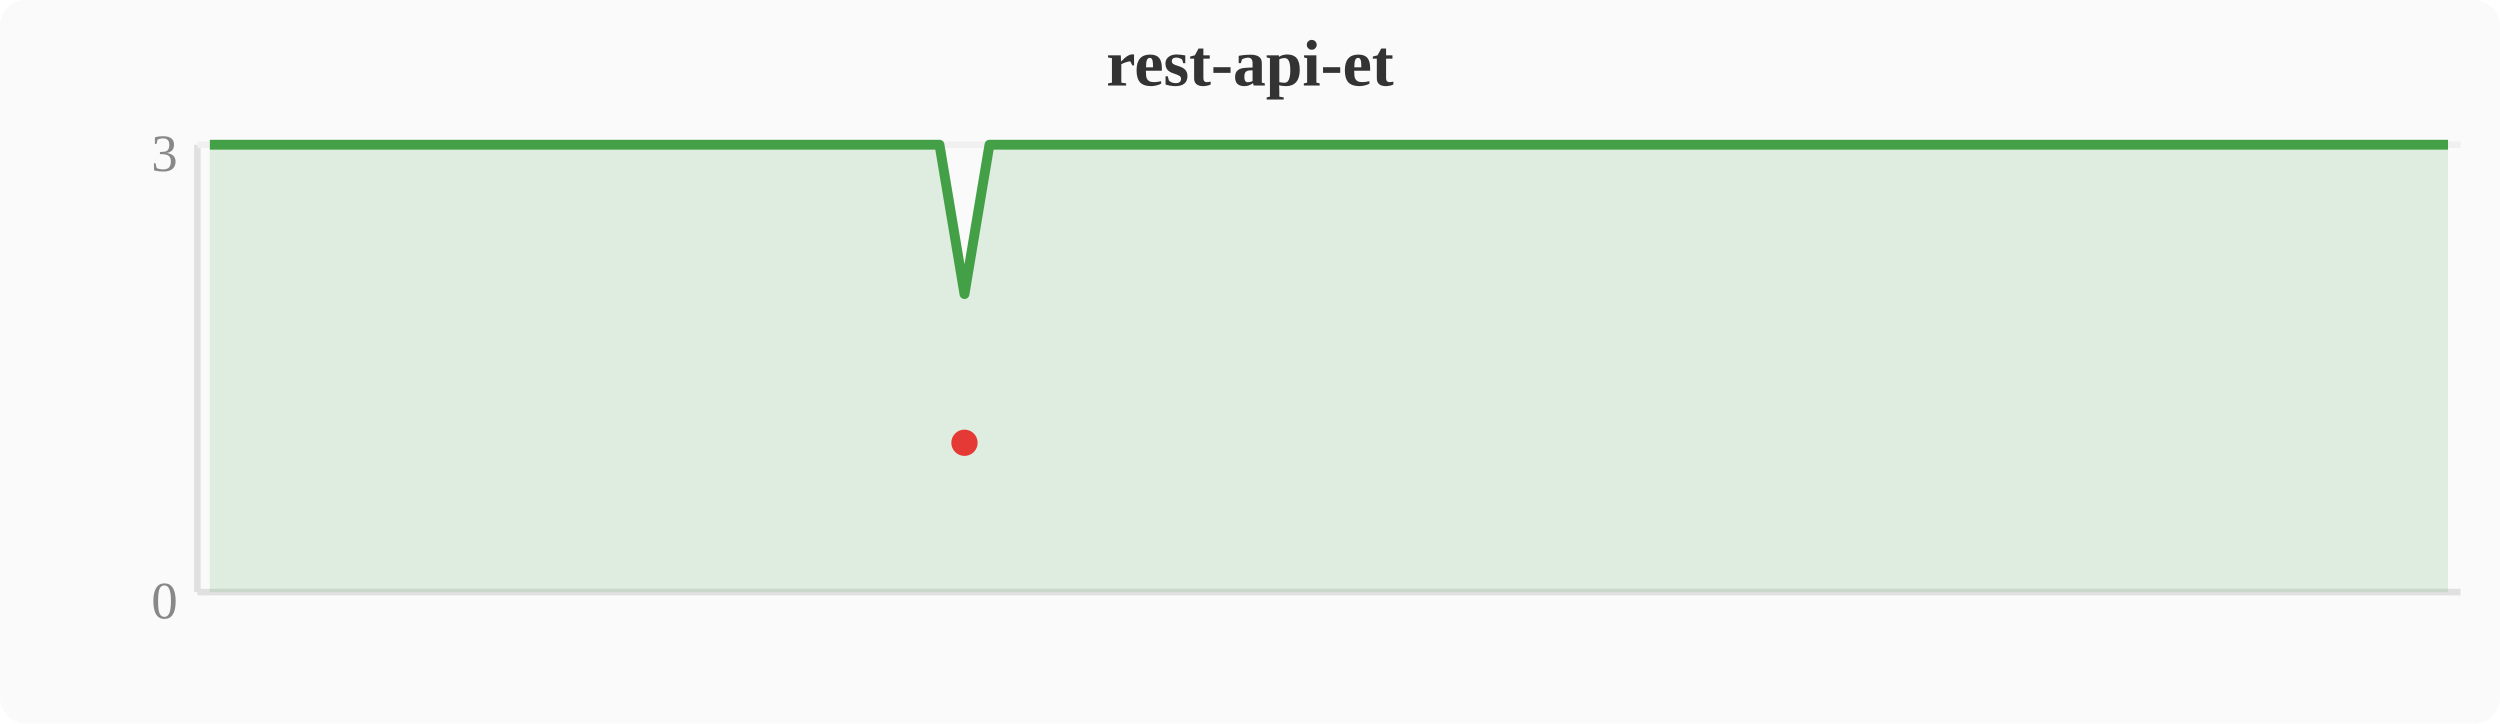
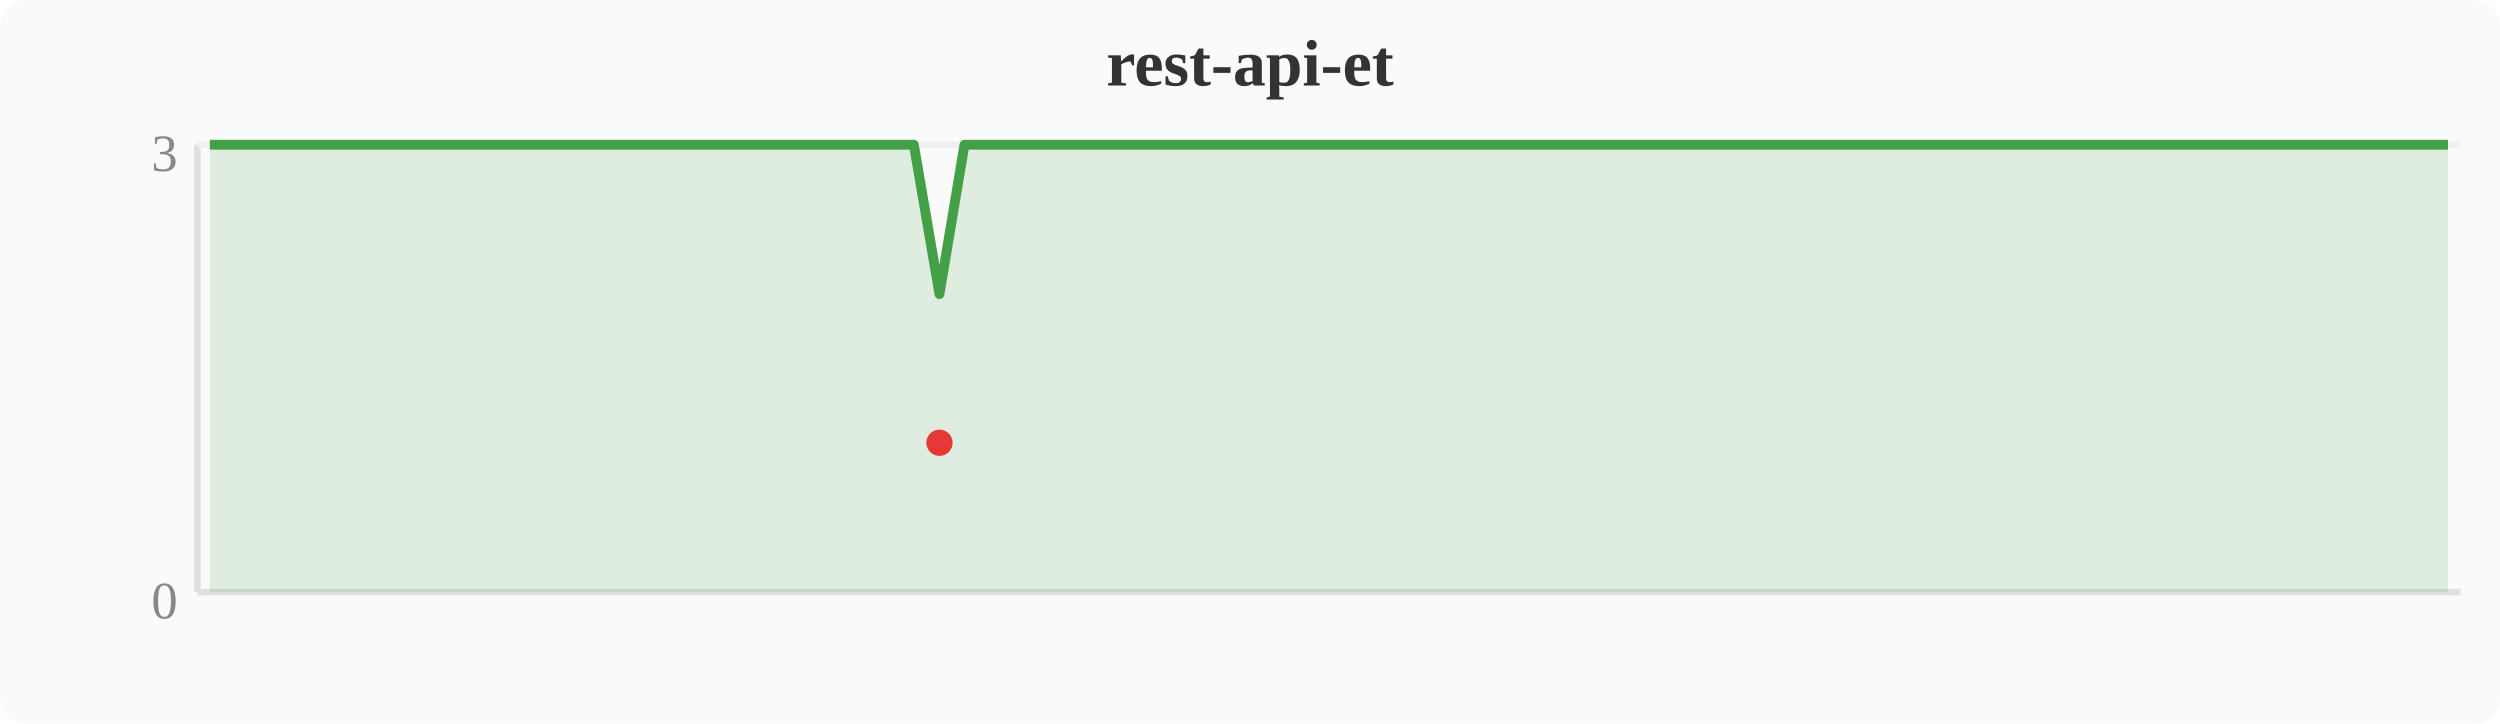
<svg xmlns="http://www.w3.org/2000/svg" width="380" height="110" viewBox="0 0 380 110">
  <rect width="380" height="110" fill="#fafafa" rx="4" />
  <text x="190" y="13" text-anchor="middle" font-size="10" font-weight="bold" fill="#333">rest-api-et</text>
  <line x1="30" y1="22" x2="30" y2="90" stroke="#e0e0e0" stroke-width="1" />
  <line x1="30" y1="90" x2="374" y2="90" stroke="#e0e0e0" stroke-width="1" />
  <line x1="30" y1="22" x2="374" y2="22" stroke="#f0f0f0" stroke-width="1" />
  <text x="27" y="94" text-anchor="end" font-size="8" fill="#888">0</text>
  <text x="27" y="26" text-anchor="end" font-size="8" fill="#888">3</text>
-   <polygon points="31.9,22.0 35.7,22.0 39.6,22.0 43.4,22.0 47.2,22.0 51.0,22.0 54.8,22.0 58.7,22.0 62.5,22.0 66.3,22.0 70.1,22.0 74.0,22.0 77.8,22.0 81.6,22.0 85.4,22.0 89.2,22.0 93.1,22.0 96.9,22.0 100.7,22.0 104.5,22.0 108.4,22.0 112.2,22.0 116.0,22.0 119.8,22.0 123.6,22.0 127.5,22.0 131.3,22.0 135.1,22.0 138.9,22.0 142.8,22.0 146.6,44.7 150.4,22.0 154.2,22.0 158.0,22.0 161.9,22.0 165.7,22.0 169.5,22.0 173.3,22.0 177.2,22.0 181.0,22.0 184.8,22.0 188.6,22.0 192.4,22.0 196.3,22.0 200.1,22.0 203.9,22.0 207.7,22.0 211.6,22.0 215.4,22.0 219.2,22.0 223.0,22.0 226.8,22.0 230.7,22.0 234.5,22.0 238.3,22.0 242.1,22.0 246.0,22.0 249.8,22.0 253.6,22.0 257.4,22.0 261.2,22.0 265.1,22.0 268.9,22.0 272.7,22.0 276.5,22.0 280.4,22.0 284.2,22.0 288.0,22.0 291.8,22.0 295.6,22.0 299.5,22.0 326.2,22.0 330.0,22.0 333.9,22.0 337.7,22.0 341.5,22.0 345.3,22.0 349.2,22.0 353.0,22.0 356.8,22.0 360.6,22.0 364.4,22.0 368.3,22.0 372.1,22.0 372.1,90 31.9,90" fill="#43a047" opacity="0.15" />
-   <polyline points="31.9,22.0 35.7,22.0 39.6,22.0 43.4,22.0 47.2,22.0 51.0,22.0 54.8,22.0 58.7,22.0 62.5,22.0 66.3,22.0 70.1,22.0 74.0,22.0 77.8,22.0 81.6,22.0 85.4,22.0 89.2,22.0 93.1,22.0 96.9,22.0 100.7,22.0 104.5,22.0 108.4,22.0 112.2,22.0 116.0,22.0 119.8,22.0 123.6,22.0 127.5,22.0 131.3,22.0 135.1,22.0 138.9,22.0 142.8,22.0 146.6,44.7 150.4,22.0 154.2,22.0 158.0,22.0 161.9,22.0 165.7,22.0 169.5,22.0 173.3,22.0 177.2,22.0 181.0,22.0 184.8,22.0 188.6,22.0 192.4,22.0 196.3,22.0 200.1,22.0 203.9,22.0 207.7,22.0 211.6,22.0 215.4,22.0 219.2,22.0 223.0,22.0 226.8,22.0 230.7,22.0 234.5,22.0 238.3,22.0 242.1,22.0 246.0,22.0 249.8,22.0 253.6,22.0 257.4,22.0 261.2,22.0 265.1,22.0 268.9,22.0 272.7,22.0 276.5,22.0 280.4,22.0 284.2,22.0 288.0,22.0 291.8,22.0 295.6,22.0 299.5,22.0 326.2,22.0 330.0,22.0 333.9,22.0 337.7,22.0 341.5,22.0 345.3,22.0 349.2,22.0 353.0,22.0 356.8,22.0 360.6,22.0 364.4,22.0 368.3,22.0 372.1,22.0" fill="none" stroke="#43a047" stroke-width="1.5" stroke-linejoin="round" />
-   <circle cx="146.6" cy="67.3" r="2" fill="#e53935" />
+   <polygon points="31.9,22.0 35.7,22.0 39.6,22.0 43.4,22.0 47.2,22.0 51.0,22.0 54.8,22.0 58.7,22.0 62.5,22.0 66.3,22.0 70.1,22.0 74.0,22.0 77.8,22.0 81.6,22.0 85.4,22.0 89.2,22.0 93.1,22.0 96.9,22.0 100.7,22.0 104.5,22.0 108.4,22.0 112.2,22.0 116.0,22.0 119.8,22.0 123.6,22.0 127.5,22.0 131.3,22.0 135.1,22.0 138.9,22.0 142.8,44.7 146.6,22.0 150.4,22.0 154.2,22.0 158.0,22.0 161.9,22.0 165.7,22.0 169.5,22.0 173.3,22.0 177.2,22.0 181.0,22.0 184.8,22.0 188.6,22.0 192.4,22.0 196.3,22.0 200.1,22.0 203.9,22.0 207.7,22.0 211.6,22.0 215.4,22.0 219.2,22.0 223.0,22.0 226.8,22.0 230.7,22.0 234.5,22.0 238.3,22.0 242.1,22.0 246.0,22.0 249.8,22.0 253.6,22.0 257.4,22.0 261.2,22.0 265.1,22.0 268.9,22.0 272.7,22.0 276.5,22.0 280.4,22.0 284.2,22.0 288.0,22.0 291.8,22.0 295.6,22.0 322.4,22.0 326.2,22.0 330.0,22.0 333.9,22.0 337.7,22.0 341.5,22.0 345.3,22.0 349.2,22.0 353.0,22.0 356.8,22.0 360.6,22.0 364.4,22.0 368.3,22.0 372.1,22.0 372.1,90 31.9,90" fill="#43a047" opacity="0.15" />
+   <polyline points="31.9,22.0 35.7,22.0 39.6,22.0 43.4,22.0 47.2,22.0 51.0,22.0 54.8,22.0 58.7,22.0 62.5,22.0 66.3,22.0 70.1,22.0 74.0,22.0 77.8,22.0 81.6,22.0 85.4,22.0 89.2,22.0 93.1,22.0 96.9,22.0 100.7,22.0 104.5,22.0 108.4,22.0 112.2,22.0 116.0,22.0 119.8,22.0 123.6,22.0 127.5,22.0 131.3,22.0 135.1,22.0 138.9,22.0 142.8,44.7 146.6,22.0 150.4,22.0 154.2,22.0 158.0,22.0 161.9,22.0 165.7,22.0 169.5,22.0 173.3,22.0 177.2,22.0 181.0,22.0 184.8,22.0 188.6,22.0 192.4,22.0 196.3,22.0 200.1,22.0 203.9,22.0 207.7,22.0 211.6,22.0 215.4,22.0 219.2,22.0 223.0,22.0 226.8,22.0 230.7,22.0 234.5,22.0 238.3,22.0 242.1,22.0 246.0,22.0 249.8,22.0 253.6,22.0 257.4,22.0 261.2,22.0 265.1,22.0 268.9,22.0 272.7,22.0 276.5,22.0 280.4,22.0 284.2,22.0 288.0,22.0 291.8,22.0 295.6,22.0 322.4,22.0 326.2,22.0 330.0,22.0 333.9,22.0 337.7,22.0 341.5,22.0 345.3,22.0 349.2,22.0 353.0,22.0 356.8,22.0 360.6,22.0 364.4,22.0 368.3,22.0 372.1,22.0" fill="none" stroke="#43a047" stroke-width="1.5" stroke-linejoin="round" />
+   <circle cx="142.8" cy="67.3" r="2" fill="#e53935" />
</svg>
